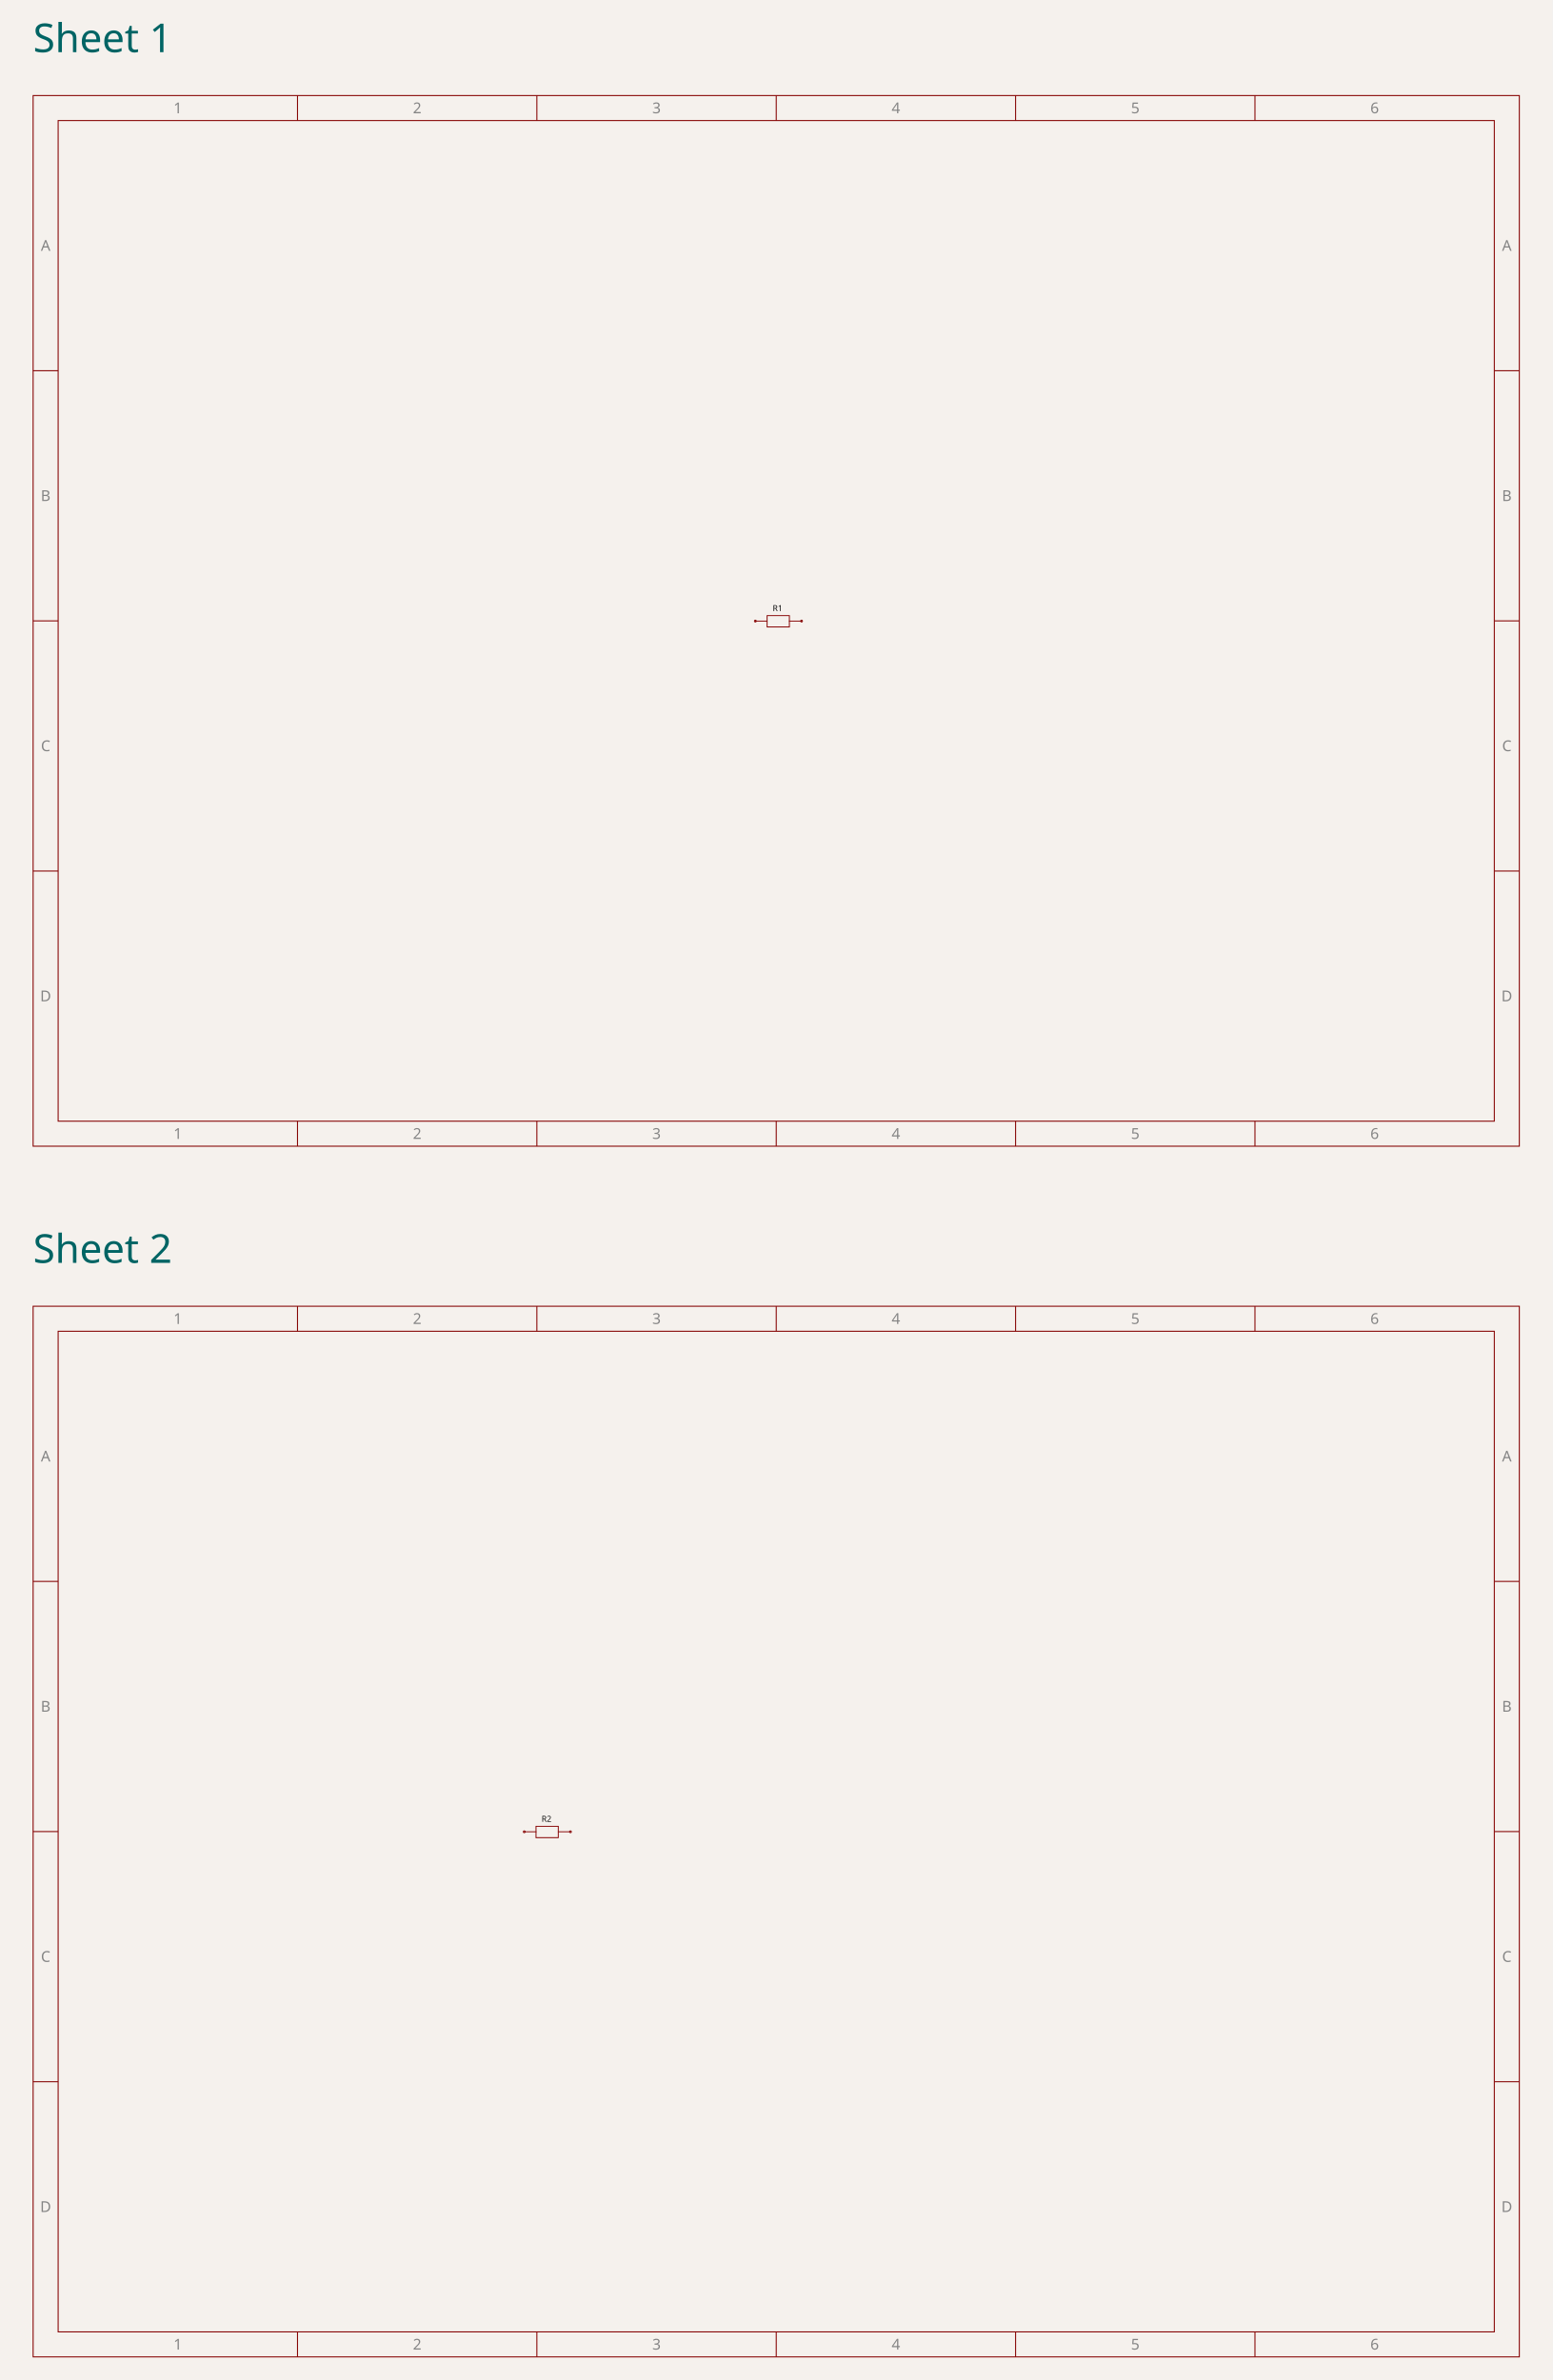
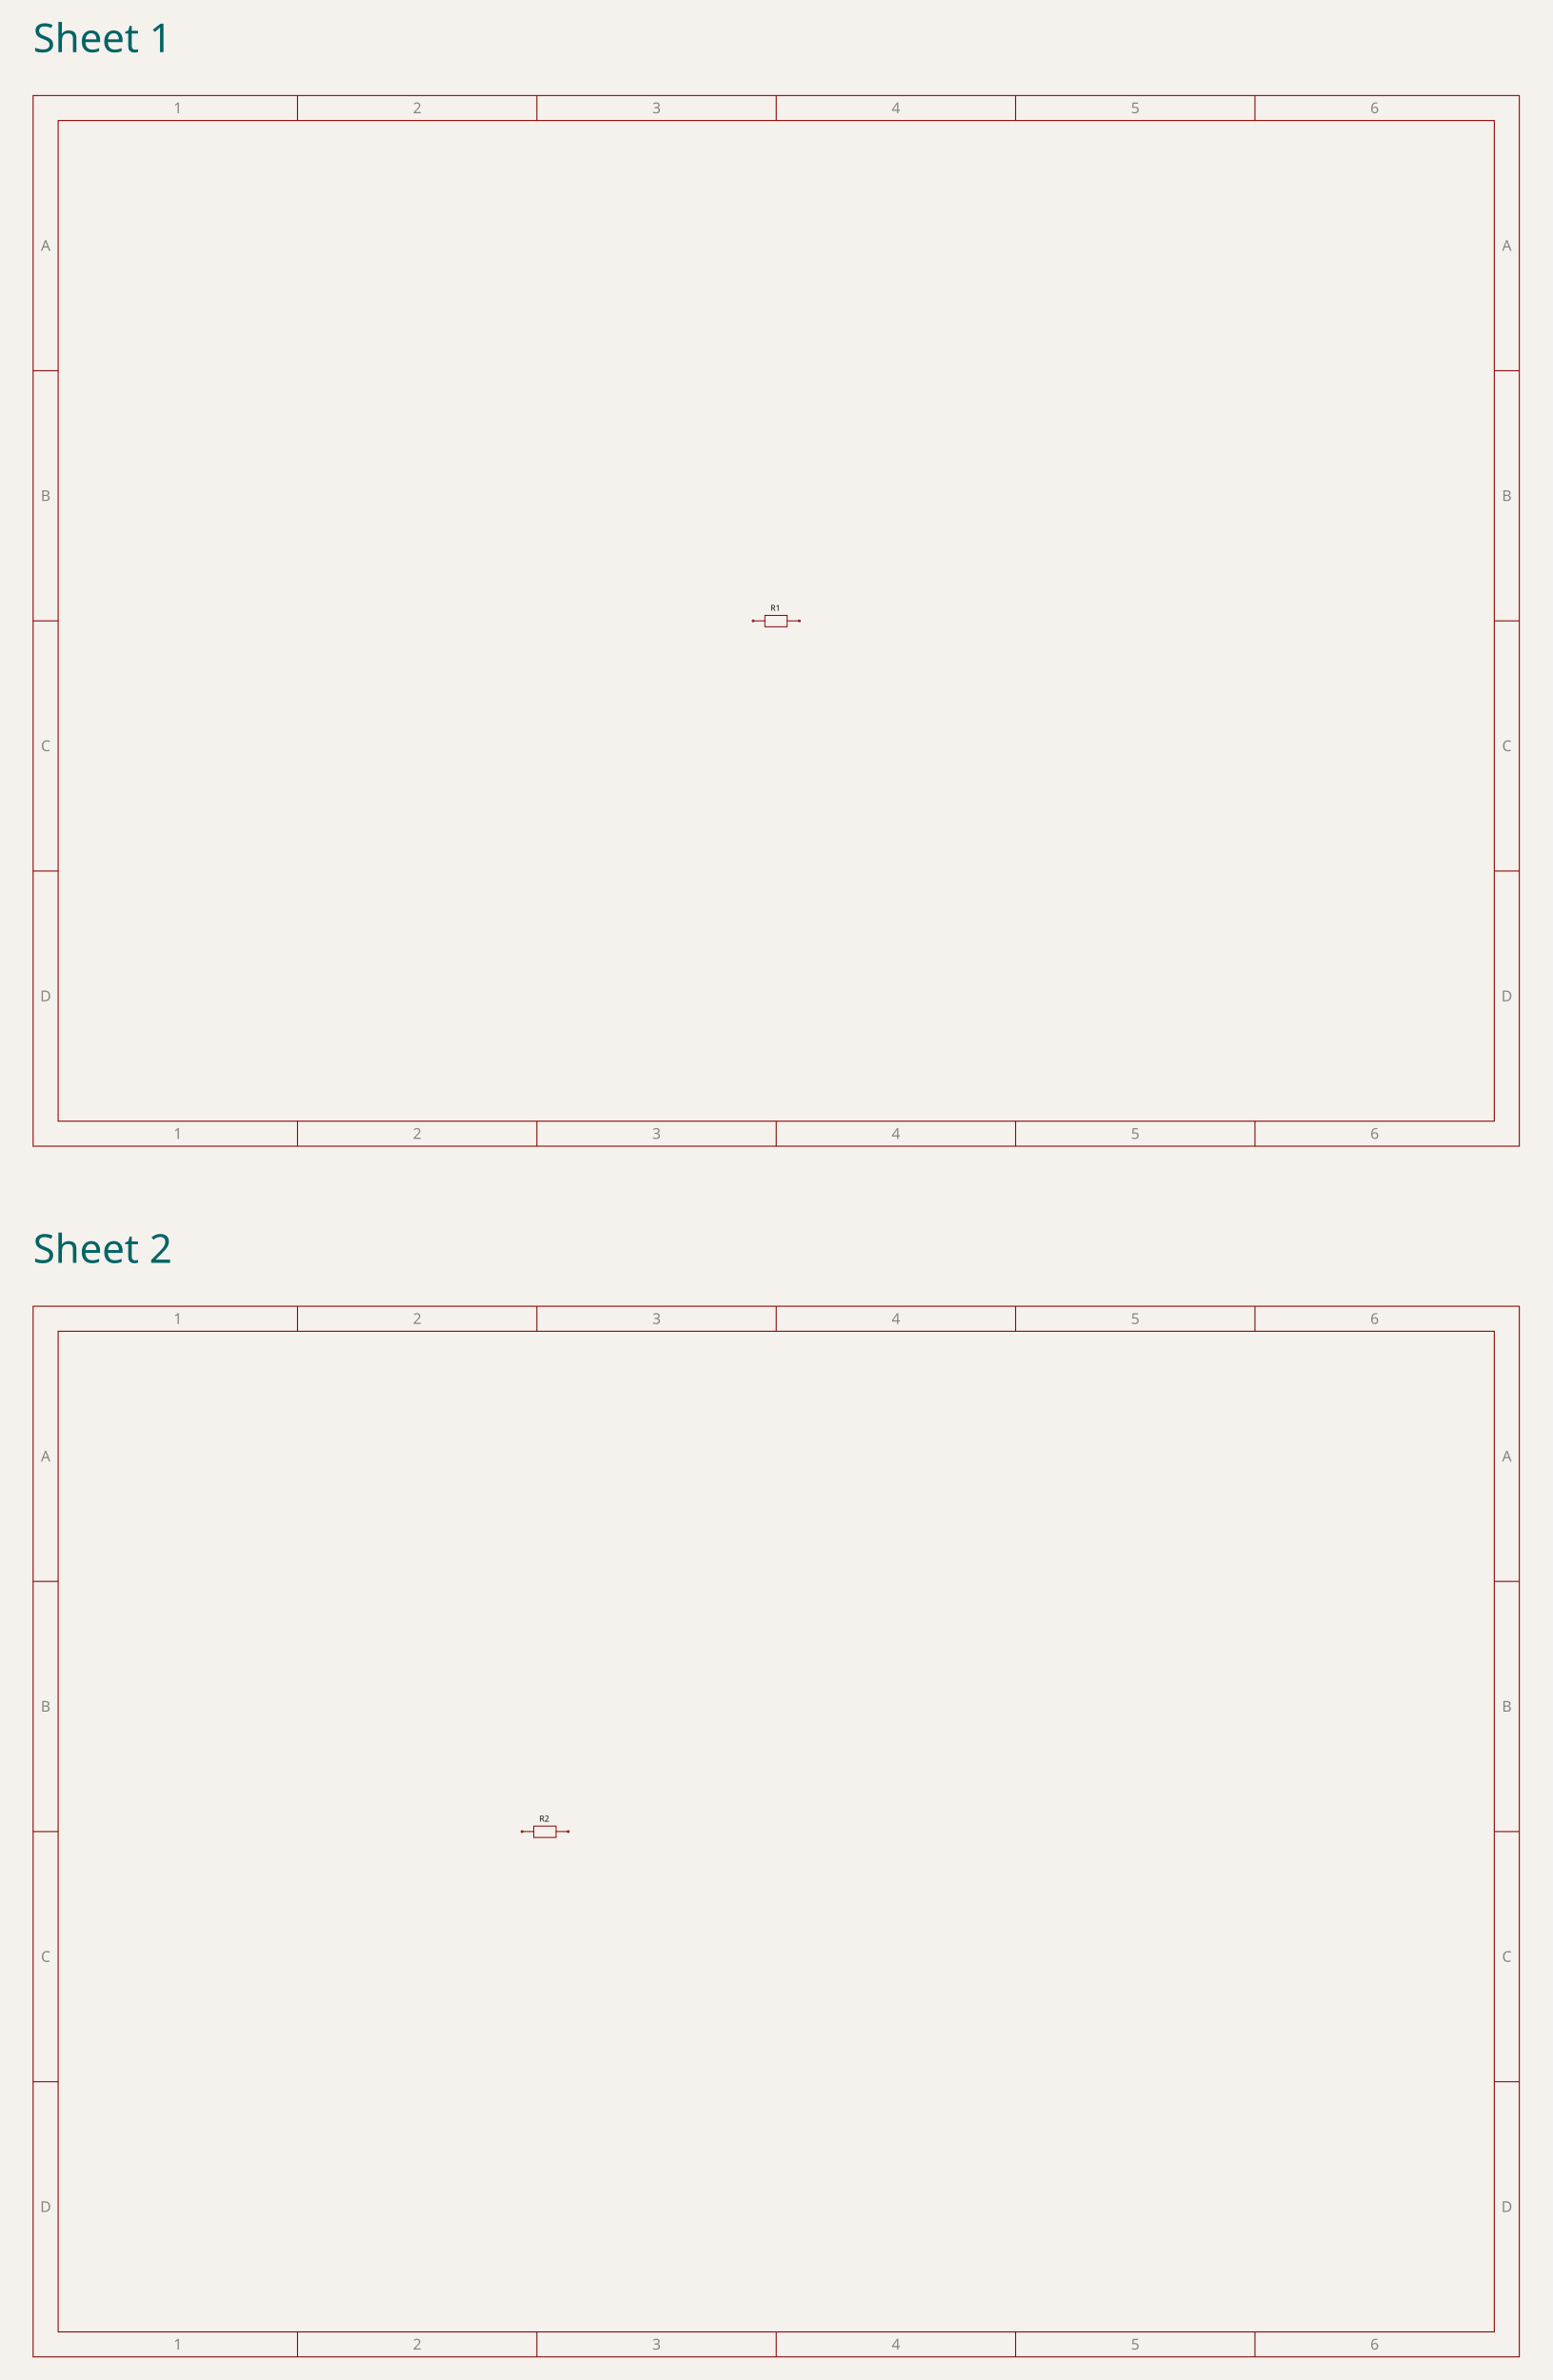
<svg xmlns="http://www.w3.org/2000/svg" class="tscircuit-stacked-schematic" width="600" height="920" viewBox="0 0 600 920" style="background-color: rgb(245, 241, 237)">
  <rect class="boundary" x="0" y="0" width="600" height="920" fill="rgb(245, 241, 237)" />
  <text class="stacked-sheet-label" x="12.803" y="20.16" font-family="sans-serif" font-size="15.4px" fill="rgb(0, 100, 100)" data-schematic-sheet-id="schematic_sheet_1">Sheet 1</text>
  <svg class="tscircuit-schematic" width="600" height="424" style="background-color: rgb(245, 241, 237)" data-real-to-screen-transform="matrix(17.8629955216,0,0,-17.8629955216,300,212)" x="0" y="28">
    <style>
              .boundary { fill: rgb(245, 241, 237); }
              .schematic-boundary { fill: none; stroke: #fff; }
              .component { fill: none; stroke: rgb(132, 0, 0); }
              .chip { fill: rgb(255, 255, 194); stroke: rgb(132, 0, 0); }
              .component-pin { fill: none; stroke: rgb(132, 0, 0); }
              /* Basic per-trace hover fallback */
              .trace:hover {
                filter: invert(1);
              }
              .trace:hover .trace-crossing-outline {
                opacity: 0;
              }
              .trace:hover .trace-junction {
                filter: invert(1);
              }
              /* Net-hover highlighting: when a trace or its overlays are hovered,
                 invert color for all traces (base + overlays) sharing the same
                 subcircuit connectivity key. Also hide crossing outline during hover. */
              
              .text { font-family: sans-serif; fill: rgb(0, 150, 0); }
              .pin-number { fill: rgb(169, 0, 0); }
              .port-label { fill: rgb(0, 100, 100); }
              .component-name { fill: rgb(0, 100, 100); }
              
            </style>
    <rect class="boundary" x="0" y="0" width="600" height="424" />
    <g class="schematic-sheet" data-circuit-json-type="schematic_sheet" data-schematic-sheet-id="schematic_sheet_1">
      <rect class="sch-rect" x="12.803" y="8.931" width="574.394" height="406.137" fill="none" stroke="rgb(132, 0, 0)" stroke-width="0.387" data-schematic-rect-id="schematic_sheet_1_outer" />
      <rect class="sch-rect" x="22.473" y="18.601" width="555.054" height="386.797" fill="none" stroke="rgb(132, 0, 0)" stroke-width="0.387" data-schematic-rect-id="schematic_sheet_1_inner" />
      <line class="sch-line" x1="114.982" y1="8.931" x2="114.982" y2="18.601" stroke="rgb(132, 0, 0)" stroke-width="0.387" data-schematic-line-id="schematic_sheet_1_top_column_1" />
      <line class="sch-line" x1="114.982" y1="415.069" x2="114.982" y2="405.399" stroke="rgb(132, 0, 0)" stroke-width="0.387" data-schematic-line-id="schematic_sheet_1_bottom_column_1" />
      <line class="sch-line" x1="207.491" y1="8.931" x2="207.491" y2="18.601" stroke="rgb(132, 0, 0)" stroke-width="0.387" data-schematic-line-id="schematic_sheet_1_top_column_2" />
      <line class="sch-line" x1="207.491" y1="415.069" x2="207.491" y2="405.399" stroke="rgb(132, 0, 0)" stroke-width="0.387" data-schematic-line-id="schematic_sheet_1_bottom_column_2" />
      <line class="sch-line" x1="300" y1="8.931" x2="300" y2="18.601" stroke="rgb(132, 0, 0)" stroke-width="0.387" data-schematic-line-id="schematic_sheet_1_top_column_3" />
      <line class="sch-line" x1="300" y1="415.069" x2="300" y2="405.399" stroke="rgb(132, 0, 0)" stroke-width="0.387" data-schematic-line-id="schematic_sheet_1_bottom_column_3" />
      <line class="sch-line" x1="392.509" y1="8.931" x2="392.509" y2="18.601" stroke="rgb(132, 0, 0)" stroke-width="0.387" data-schematic-line-id="schematic_sheet_1_top_column_4" />
      <line class="sch-line" x1="392.509" y1="415.069" x2="392.509" y2="405.399" stroke="rgb(132, 0, 0)" stroke-width="0.387" data-schematic-line-id="schematic_sheet_1_bottom_column_4" />
      <line class="sch-line" x1="485.018" y1="8.931" x2="485.018" y2="18.601" stroke="rgb(132, 0, 0)" stroke-width="0.387" data-schematic-line-id="schematic_sheet_1_top_column_5" />
      <line class="sch-line" x1="485.018" y1="415.069" x2="485.018" y2="405.399" stroke="rgb(132, 0, 0)" stroke-width="0.387" data-schematic-line-id="schematic_sheet_1_bottom_column_5" />
      <line class="sch-line" x1="12.803" y1="308.699" x2="22.473" y2="308.699" stroke="rgb(132, 0, 0)" stroke-width="0.387" data-schematic-line-id="schematic_sheet_1_left_row_1" />
      <line class="sch-line" x1="587.197" y1="308.699" x2="577.527" y2="308.699" stroke="rgb(132, 0, 0)" stroke-width="0.387" data-schematic-line-id="schematic_sheet_1_right_row_1" />
      <line class="sch-line" x1="12.803" y1="212" x2="22.473" y2="212" stroke="rgb(132, 0, 0)" stroke-width="0.387" data-schematic-line-id="schematic_sheet_1_left_row_2" />
      <line class="sch-line" x1="587.197" y1="212" x2="577.527" y2="212" stroke="rgb(132, 0, 0)" stroke-width="0.387" data-schematic-line-id="schematic_sheet_1_right_row_2" />
      <line class="sch-line" x1="12.803" y1="115.301" x2="22.473" y2="115.301" stroke="rgb(132, 0, 0)" stroke-width="0.387" data-schematic-line-id="schematic_sheet_1_left_row_3" />
      <line class="sch-line" x1="587.197" y1="115.301" x2="577.527" y2="115.301" stroke="rgb(132, 0, 0)" stroke-width="0.387" data-schematic-line-id="schematic_sheet_1_right_row_3" />
      <text class="sch-text" x="68.728" y="13.766" fill="rgb(132, 132, 132)" text-anchor="middle" dominant-baseline="middle" font-family="sans-serif" font-size="5.802px" transform="rotate(0, 68.72754, 13.76646)">1</text>
      <text class="sch-text" x="68.728" y="410.234" fill="rgb(132, 132, 132)" text-anchor="middle" dominant-baseline="middle" font-family="sans-serif" font-size="5.802px" transform="rotate(0, 68.72754, 410.2335)">1</text>
      <text class="sch-text" x="161.237" y="13.766" fill="rgb(132, 132, 132)" text-anchor="middle" dominant-baseline="middle" font-family="sans-serif" font-size="5.802px" transform="rotate(0, 161.2365, 13.76646)">2</text>
      <text class="sch-text" x="161.237" y="410.234" fill="rgb(132, 132, 132)" text-anchor="middle" dominant-baseline="middle" font-family="sans-serif" font-size="5.802px" transform="rotate(0, 161.2365, 410.2335)">2</text>
      <text class="sch-text" x="253.746" y="13.766" fill="rgb(132, 132, 132)" text-anchor="middle" dominant-baseline="middle" font-family="sans-serif" font-size="5.802px" transform="rotate(0, 253.7455, 13.76646)">3</text>
      <text class="sch-text" x="253.746" y="410.234" fill="rgb(132, 132, 132)" text-anchor="middle" dominant-baseline="middle" font-family="sans-serif" font-size="5.802px" transform="rotate(0, 253.7455, 410.2335)">3</text>
      <text class="sch-text" x="346.254" y="13.766" fill="rgb(132, 132, 132)" text-anchor="middle" dominant-baseline="middle" font-family="sans-serif" font-size="5.802px" transform="rotate(0, 346.2545, 13.76646)">4</text>
      <text class="sch-text" x="346.254" y="410.234" fill="rgb(132, 132, 132)" text-anchor="middle" dominant-baseline="middle" font-family="sans-serif" font-size="5.802px" transform="rotate(0, 346.2545, 410.2335)">4</text>
      <text class="sch-text" x="438.763" y="13.766" fill="rgb(132, 132, 132)" text-anchor="middle" dominant-baseline="middle" font-family="sans-serif" font-size="5.802px" transform="rotate(0, 438.7635, 13.76646)">5</text>
      <text class="sch-text" x="438.763" y="410.234" fill="rgb(132, 132, 132)" text-anchor="middle" dominant-baseline="middle" font-family="sans-serif" font-size="5.802px" transform="rotate(0, 438.7635, 410.2335)">5</text>
      <text class="sch-text" x="531.272" y="13.766" fill="rgb(132, 132, 132)" text-anchor="middle" dominant-baseline="middle" font-family="sans-serif" font-size="5.802px" transform="rotate(0, 531.2725, 13.76646)">6</text>
      <text class="sch-text" x="531.272" y="410.234" fill="rgb(132, 132, 132)" text-anchor="middle" dominant-baseline="middle" font-family="sans-serif" font-size="5.802px" transform="rotate(0, 531.2725, 410.2335)">6</text>
      <text class="sch-text" x="17.638" y="66.951" fill="rgb(132, 132, 132)" text-anchor="middle" dominant-baseline="middle" font-family="sans-serif" font-size="5.802px" transform="rotate(0, 17.63808, 66.95107)">A</text>
      <text class="sch-text" x="582.362" y="66.951" fill="rgb(132, 132, 132)" text-anchor="middle" dominant-baseline="middle" font-family="sans-serif" font-size="5.802px" transform="rotate(0, 582.3619, 66.95107)">A</text>
      <text class="sch-text" x="17.638" y="163.65" fill="rgb(132, 132, 132)" text-anchor="middle" dominant-baseline="middle" font-family="sans-serif" font-size="5.802px" transform="rotate(0, 17.63808, 163.6504)">B</text>
      <text class="sch-text" x="582.362" y="163.65" fill="rgb(132, 132, 132)" text-anchor="middle" dominant-baseline="middle" font-family="sans-serif" font-size="5.802px" transform="rotate(0, 582.3619, 163.6504)">B</text>
      <text class="sch-text" x="17.638" y="260.35" fill="rgb(132, 132, 132)" text-anchor="middle" dominant-baseline="middle" font-family="sans-serif" font-size="5.802px" transform="rotate(0, 17.63808, 260.3496)">C</text>
      <text class="sch-text" x="582.362" y="260.35" fill="rgb(132, 132, 132)" text-anchor="middle" dominant-baseline="middle" font-family="sans-serif" font-size="5.802px" transform="rotate(0, 582.3619, 260.3496)">C</text>
      <text class="sch-text" x="17.638" y="357.049" fill="rgb(132, 132, 132)" text-anchor="middle" dominant-baseline="middle" font-family="sans-serif" font-size="5.802px" transform="rotate(0, 17.63808, 357.0489)">D</text>
      <text class="sch-text" x="582.362" y="357.049" fill="rgb(132, 132, 132)" text-anchor="middle" dominant-baseline="middle" font-family="sans-serif" font-size="5.802px" transform="rotate(0, 582.3619, 357.0489)">D</text>
    </g>
    <g class="sch-component" data-circuit-json-type="schematic_component" data-schematic-component-id="schematic_component_r1" data-schematic-sheet-id="schematic_sheet_1">
-       <rect class="component-overlay sch-component-overlay" x="291.929" y="209.97" width="17.863" height="4.385" fill="transparent" />
-       <path class="sch-component-symbol-path" d="M 291.929 212.081 L 296.476 212.081" stroke="rgb(132, 0, 0)" fill="none" stroke-width="0.357px" stroke-linecap="round" />
-       <path class="sch-component-symbol-path" d="M 305.083 212.081 L 309.792 212.081" stroke="rgb(132, 0, 0)" fill="none" stroke-width="0.357px" stroke-linecap="round" />
-       <path class="sch-component-symbol-path" d="M 300.861 209.97 L 305.083 209.97 L 305.083 214.355 L 296.476 214.355 L 296.476 209.97 L 300.861 209.97" stroke="rgb(132, 0, 0)" fill="none" stroke-width="0.357px" stroke-linecap="round" />
-       <text class="sch-component-name sch-component-text" x="300.536" y="209.167" stroke="rgb(245, 241, 237)" stroke-width="0.357px" paint-order="stroke" fill="rgb(15, 15, 15)" font-family="sans-serif" text-anchor="middle" dominant-baseline="ideographic" font-size="3.215px">R1</text>
-       <text class="sch-component-text" x="300.536" y="215.483" fill="rgb(15, 15, 15)" font-family="sans-serif" text-anchor="middle" dominant-baseline="hanging" font-size="3.215px" />
-       <circle class="component-pin sch-component-pin" cx="291.929" cy="212.081" r="0.357px" stroke-width="0.357px" fill="none" stroke="rgb(132, 0, 0)" />
-       <circle class="component-pin sch-component-pin" cx="309.792" cy="212.081" r="0.357px" stroke-width="0.357px" fill="none" stroke="rgb(132, 0, 0)" />
+       <rect class="component-overlay sch-component-overlay" x="291.069" y="209.889" width="17.863" height="4.385" fill="transparent" />
+       <path class="sch-component-symbol-path" d="M 291.069 212 L 295.615 212" stroke="rgb(132, 0, 0)" fill="none" stroke-width="0.357px" stroke-linecap="round" />
+       <path class="sch-component-symbol-path" d="M 304.222 212 L 308.931 212" stroke="rgb(132, 0, 0)" fill="none" stroke-width="0.357px" stroke-linecap="round" />
+       <path class="sch-component-symbol-path" d="M 300 209.889 L 304.222 209.889 L 304.222 214.273 L 295.615 214.273 L 295.615 209.889 L 300 209.889" stroke="rgb(132, 0, 0)" fill="none" stroke-width="0.357px" stroke-linecap="round" />
+       <text class="sch-component-name sch-component-text" x="299.675" y="209.086" stroke="rgb(245, 241, 237)" stroke-width="0.357px" paint-order="stroke" fill="rgb(15, 15, 15)" font-family="sans-serif" text-anchor="middle" dominant-baseline="ideographic" font-size="3.215px">R1</text>
+       <text class="sch-component-text" x="299.675" y="215.401" fill="rgb(15, 15, 15)" font-family="sans-serif" text-anchor="middle" dominant-baseline="hanging" font-size="3.215px" />
+       <circle class="component-pin sch-component-pin" cx="291.069" cy="212" r="0.357px" stroke-width="0.357px" fill="none" stroke="rgb(132, 0, 0)" />
+       <circle class="component-pin sch-component-pin" cx="308.931" cy="212" r="0.357px" stroke-width="0.357px" fill="none" stroke="rgb(132, 0, 0)" />
    </g>
    <g class="schematic-port-hover sch-port-hover" data-schematic-port-id="source_port_r1_1" data-schematic-sheet-id="schematic_sheet_1">
      <circle cx="291.069" cy="212" r="0.715" fill="red" opacity="0" />
    </g>
    <g class="schematic-port-hover sch-port-hover" data-schematic-port-id="source_port_r1_2" data-schematic-sheet-id="schematic_sheet_1">
      <circle cx="308.931" cy="212" r="0.715" fill="red" opacity="0" />
    </g>
  </svg>
  <text class="stacked-sheet-label" x="12.803" y="488.16" font-family="sans-serif" font-size="15.4px" fill="rgb(0, 100, 100)" data-schematic-sheet-id="schematic_sheet_2">Sheet 2</text>
  <svg class="tscircuit-schematic" width="600" height="424" style="background-color: rgb(245, 241, 237)" data-real-to-screen-transform="matrix(17.8629955216,0,0,-17.8629955216,300,212)" x="0" y="496">
    <style>
              .boundary { fill: rgb(245, 241, 237); }
              .schematic-boundary { fill: none; stroke: #fff; }
              .component { fill: none; stroke: rgb(132, 0, 0); }
              .chip { fill: rgb(255, 255, 194); stroke: rgb(132, 0, 0); }
              .component-pin { fill: none; stroke: rgb(132, 0, 0); }
              /* Basic per-trace hover fallback */
              .trace:hover {
                filter: invert(1);
              }
              .trace:hover .trace-crossing-outline {
                opacity: 0;
              }
              .trace:hover .trace-junction {
                filter: invert(1);
              }
              /* Net-hover highlighting: when a trace or its overlays are hovered,
                 invert color for all traces (base + overlays) sharing the same
                 subcircuit connectivity key. Also hide crossing outline during hover. */
              
              .text { font-family: sans-serif; fill: rgb(0, 150, 0); }
              .pin-number { fill: rgb(169, 0, 0); }
              .port-label { fill: rgb(0, 100, 100); }
              .component-name { fill: rgb(0, 100, 100); }
              
            </style>
    <rect class="boundary" x="0" y="0" width="600" height="424" />
    <g class="schematic-sheet" data-circuit-json-type="schematic_sheet" data-schematic-sheet-id="schematic_sheet_2">
      <rect class="sch-rect" x="12.803" y="8.931" width="574.394" height="406.137" fill="none" stroke="rgb(132, 0, 0)" stroke-width="0.387" data-schematic-rect-id="schematic_sheet_2_outer" />
      <rect class="sch-rect" x="22.473" y="18.601" width="555.054" height="386.797" fill="none" stroke="rgb(132, 0, 0)" stroke-width="0.387" data-schematic-rect-id="schematic_sheet_2_inner" />
      <line class="sch-line" x1="114.982" y1="8.931" x2="114.982" y2="18.601" stroke="rgb(132, 0, 0)" stroke-width="0.387" data-schematic-line-id="schematic_sheet_2_top_column_1" />
      <line class="sch-line" x1="114.982" y1="415.069" x2="114.982" y2="405.399" stroke="rgb(132, 0, 0)" stroke-width="0.387" data-schematic-line-id="schematic_sheet_2_bottom_column_1" />
      <line class="sch-line" x1="207.491" y1="8.931" x2="207.491" y2="18.601" stroke="rgb(132, 0, 0)" stroke-width="0.387" data-schematic-line-id="schematic_sheet_2_top_column_2" />
      <line class="sch-line" x1="207.491" y1="415.069" x2="207.491" y2="405.399" stroke="rgb(132, 0, 0)" stroke-width="0.387" data-schematic-line-id="schematic_sheet_2_bottom_column_2" />
      <line class="sch-line" x1="300" y1="8.931" x2="300" y2="18.601" stroke="rgb(132, 0, 0)" stroke-width="0.387" data-schematic-line-id="schematic_sheet_2_top_column_3" />
      <line class="sch-line" x1="300" y1="415.069" x2="300" y2="405.399" stroke="rgb(132, 0, 0)" stroke-width="0.387" data-schematic-line-id="schematic_sheet_2_bottom_column_3" />
      <line class="sch-line" x1="392.509" y1="8.931" x2="392.509" y2="18.601" stroke="rgb(132, 0, 0)" stroke-width="0.387" data-schematic-line-id="schematic_sheet_2_top_column_4" />
      <line class="sch-line" x1="392.509" y1="415.069" x2="392.509" y2="405.399" stroke="rgb(132, 0, 0)" stroke-width="0.387" data-schematic-line-id="schematic_sheet_2_bottom_column_4" />
      <line class="sch-line" x1="485.018" y1="8.931" x2="485.018" y2="18.601" stroke="rgb(132, 0, 0)" stroke-width="0.387" data-schematic-line-id="schematic_sheet_2_top_column_5" />
      <line class="sch-line" x1="485.018" y1="415.069" x2="485.018" y2="405.399" stroke="rgb(132, 0, 0)" stroke-width="0.387" data-schematic-line-id="schematic_sheet_2_bottom_column_5" />
      <line class="sch-line" x1="12.803" y1="308.699" x2="22.473" y2="308.699" stroke="rgb(132, 0, 0)" stroke-width="0.387" data-schematic-line-id="schematic_sheet_2_left_row_1" />
      <line class="sch-line" x1="587.197" y1="308.699" x2="577.527" y2="308.699" stroke="rgb(132, 0, 0)" stroke-width="0.387" data-schematic-line-id="schematic_sheet_2_right_row_1" />
      <line class="sch-line" x1="12.803" y1="212" x2="22.473" y2="212" stroke="rgb(132, 0, 0)" stroke-width="0.387" data-schematic-line-id="schematic_sheet_2_left_row_2" />
      <line class="sch-line" x1="587.197" y1="212" x2="577.527" y2="212" stroke="rgb(132, 0, 0)" stroke-width="0.387" data-schematic-line-id="schematic_sheet_2_right_row_2" />
      <line class="sch-line" x1="12.803" y1="115.301" x2="22.473" y2="115.301" stroke="rgb(132, 0, 0)" stroke-width="0.387" data-schematic-line-id="schematic_sheet_2_left_row_3" />
      <line class="sch-line" x1="587.197" y1="115.301" x2="577.527" y2="115.301" stroke="rgb(132, 0, 0)" stroke-width="0.387" data-schematic-line-id="schematic_sheet_2_right_row_3" />
      <text class="sch-text" x="68.728" y="13.766" fill="rgb(132, 132, 132)" text-anchor="middle" dominant-baseline="middle" font-family="sans-serif" font-size="5.802px" transform="rotate(0, 68.72754, 13.76646)">1</text>
      <text class="sch-text" x="68.728" y="410.234" fill="rgb(132, 132, 132)" text-anchor="middle" dominant-baseline="middle" font-family="sans-serif" font-size="5.802px" transform="rotate(0, 68.72754, 410.2335)">1</text>
      <text class="sch-text" x="161.237" y="13.766" fill="rgb(132, 132, 132)" text-anchor="middle" dominant-baseline="middle" font-family="sans-serif" font-size="5.802px" transform="rotate(0, 161.2365, 13.76646)">2</text>
      <text class="sch-text" x="161.237" y="410.234" fill="rgb(132, 132, 132)" text-anchor="middle" dominant-baseline="middle" font-family="sans-serif" font-size="5.802px" transform="rotate(0, 161.2365, 410.2335)">2</text>
      <text class="sch-text" x="253.746" y="13.766" fill="rgb(132, 132, 132)" text-anchor="middle" dominant-baseline="middle" font-family="sans-serif" font-size="5.802px" transform="rotate(0, 253.7455, 13.76646)">3</text>
      <text class="sch-text" x="253.746" y="410.234" fill="rgb(132, 132, 132)" text-anchor="middle" dominant-baseline="middle" font-family="sans-serif" font-size="5.802px" transform="rotate(0, 253.7455, 410.2335)">3</text>
      <text class="sch-text" x="346.254" y="13.766" fill="rgb(132, 132, 132)" text-anchor="middle" dominant-baseline="middle" font-family="sans-serif" font-size="5.802px" transform="rotate(0, 346.2545, 13.76646)">4</text>
      <text class="sch-text" x="346.254" y="410.234" fill="rgb(132, 132, 132)" text-anchor="middle" dominant-baseline="middle" font-family="sans-serif" font-size="5.802px" transform="rotate(0, 346.2545, 410.2335)">4</text>
      <text class="sch-text" x="438.763" y="13.766" fill="rgb(132, 132, 132)" text-anchor="middle" dominant-baseline="middle" font-family="sans-serif" font-size="5.802px" transform="rotate(0, 438.7635, 13.76646)">5</text>
      <text class="sch-text" x="438.763" y="410.234" fill="rgb(132, 132, 132)" text-anchor="middle" dominant-baseline="middle" font-family="sans-serif" font-size="5.802px" transform="rotate(0, 438.7635, 410.2335)">5</text>
      <text class="sch-text" x="531.272" y="13.766" fill="rgb(132, 132, 132)" text-anchor="middle" dominant-baseline="middle" font-family="sans-serif" font-size="5.802px" transform="rotate(0, 531.2725, 13.76646)">6</text>
      <text class="sch-text" x="531.272" y="410.234" fill="rgb(132, 132, 132)" text-anchor="middle" dominant-baseline="middle" font-family="sans-serif" font-size="5.802px" transform="rotate(0, 531.2725, 410.2335)">6</text>
      <text class="sch-text" x="17.638" y="66.951" fill="rgb(132, 132, 132)" text-anchor="middle" dominant-baseline="middle" font-family="sans-serif" font-size="5.802px" transform="rotate(0, 17.63808, 66.95107)">A</text>
      <text class="sch-text" x="582.362" y="66.951" fill="rgb(132, 132, 132)" text-anchor="middle" dominant-baseline="middle" font-family="sans-serif" font-size="5.802px" transform="rotate(0, 582.3619, 66.95107)">A</text>
      <text class="sch-text" x="17.638" y="163.65" fill="rgb(132, 132, 132)" text-anchor="middle" dominant-baseline="middle" font-family="sans-serif" font-size="5.802px" transform="rotate(0, 17.63808, 163.6504)">B</text>
      <text class="sch-text" x="582.362" y="163.65" fill="rgb(132, 132, 132)" text-anchor="middle" dominant-baseline="middle" font-family="sans-serif" font-size="5.802px" transform="rotate(0, 582.3619, 163.6504)">B</text>
      <text class="sch-text" x="17.638" y="260.35" fill="rgb(132, 132, 132)" text-anchor="middle" dominant-baseline="middle" font-family="sans-serif" font-size="5.802px" transform="rotate(0, 17.63808, 260.3496)">C</text>
      <text class="sch-text" x="582.362" y="260.35" fill="rgb(132, 132, 132)" text-anchor="middle" dominant-baseline="middle" font-family="sans-serif" font-size="5.802px" transform="rotate(0, 582.3619, 260.3496)">C</text>
      <text class="sch-text" x="17.638" y="357.049" fill="rgb(132, 132, 132)" text-anchor="middle" dominant-baseline="middle" font-family="sans-serif" font-size="5.802px" transform="rotate(0, 17.63808, 357.0489)">D</text>
      <text class="sch-text" x="582.362" y="357.049" fill="rgb(132, 132, 132)" text-anchor="middle" dominant-baseline="middle" font-family="sans-serif" font-size="5.802px" transform="rotate(0, 582.3619, 357.0489)">D</text>
    </g>
    <g class="sch-component" data-circuit-json-type="schematic_component" data-schematic-component-id="schematic_component_r2" data-schematic-sheet-id="schematic_sheet_2">
-       <rect class="component-overlay sch-component-overlay" x="202.614" y="209.97" width="17.863" height="4.385" fill="transparent" />
-       <path class="sch-component-symbol-path" d="M 202.614 212.081 L 207.161 212.081" stroke="rgb(132, 0, 0)" fill="none" stroke-width="0.357px" stroke-linecap="round" />
-       <path class="sch-component-symbol-path" d="M 215.768 212.081 L 220.477 212.081" stroke="rgb(132, 0, 0)" fill="none" stroke-width="0.357px" stroke-linecap="round" />
-       <path class="sch-component-symbol-path" d="M 211.546 209.97 L 215.768 209.97 L 215.768 214.355 L 207.161 214.355 L 207.161 209.97 L 211.546 209.97" stroke="rgb(132, 0, 0)" fill="none" stroke-width="0.357px" stroke-linecap="round" />
-       <text class="sch-component-name sch-component-text" x="211.221" y="209.167" stroke="rgb(245, 241, 237)" stroke-width="0.357px" paint-order="stroke" fill="rgb(15, 15, 15)" font-family="sans-serif" text-anchor="middle" dominant-baseline="ideographic" font-size="3.215px">R2</text>
-       <text class="sch-component-text" x="211.221" y="215.483" fill="rgb(15, 15, 15)" font-family="sans-serif" text-anchor="middle" dominant-baseline="hanging" font-size="3.215px" />
-       <circle class="component-pin sch-component-pin" cx="202.614" cy="212.081" r="0.357px" stroke-width="0.357px" fill="none" stroke="rgb(132, 0, 0)" />
-       <circle class="component-pin sch-component-pin" cx="220.477" cy="212.081" r="0.357px" stroke-width="0.357px" fill="none" stroke="rgb(132, 0, 0)" />
+       <rect class="component-overlay sch-component-overlay" x="201.754" y="209.889" width="17.863" height="4.385" fill="transparent" />
+       <path class="sch-component-symbol-path" d="M 201.754 212 L 206.3 212" stroke="rgb(132, 0, 0)" fill="none" stroke-width="0.357px" stroke-linecap="round" />
+       <path class="sch-component-symbol-path" d="M 214.907 212 L 219.617 212" stroke="rgb(132, 0, 0)" fill="none" stroke-width="0.357px" stroke-linecap="round" />
+       <path class="sch-component-symbol-path" d="M 210.685 209.889 L 214.907 209.889 L 214.907 214.273 L 206.3 214.273 L 206.3 209.889 L 210.685 209.889" stroke="rgb(132, 0, 0)" fill="none" stroke-width="0.357px" stroke-linecap="round" />
+       <text class="sch-component-name sch-component-text" x="210.36" y="209.086" stroke="rgb(245, 241, 237)" stroke-width="0.357px" paint-order="stroke" fill="rgb(15, 15, 15)" font-family="sans-serif" text-anchor="middle" dominant-baseline="ideographic" font-size="3.215px">R2</text>
+       <text class="sch-component-text" x="210.36" y="215.401" fill="rgb(15, 15, 15)" font-family="sans-serif" text-anchor="middle" dominant-baseline="hanging" font-size="3.215px" />
+       <circle class="component-pin sch-component-pin" cx="201.754" cy="212" r="0.357px" stroke-width="0.357px" fill="none" stroke="rgb(132, 0, 0)" />
+       <circle class="component-pin sch-component-pin" cx="219.617" cy="212" r="0.357px" stroke-width="0.357px" fill="none" stroke="rgb(132, 0, 0)" />
    </g>
    <g class="schematic-port-hover sch-port-hover" data-schematic-port-id="source_port_r2_1" data-schematic-sheet-id="schematic_sheet_2">
      <circle cx="201.754" cy="212" r="0.715" fill="red" opacity="0" />
    </g>
    <g class="schematic-port-hover sch-port-hover" data-schematic-port-id="source_port_r2_2" data-schematic-sheet-id="schematic_sheet_2">
      <circle cx="219.617" cy="212" r="0.715" fill="red" opacity="0" />
    </g>
  </svg>
</svg>
